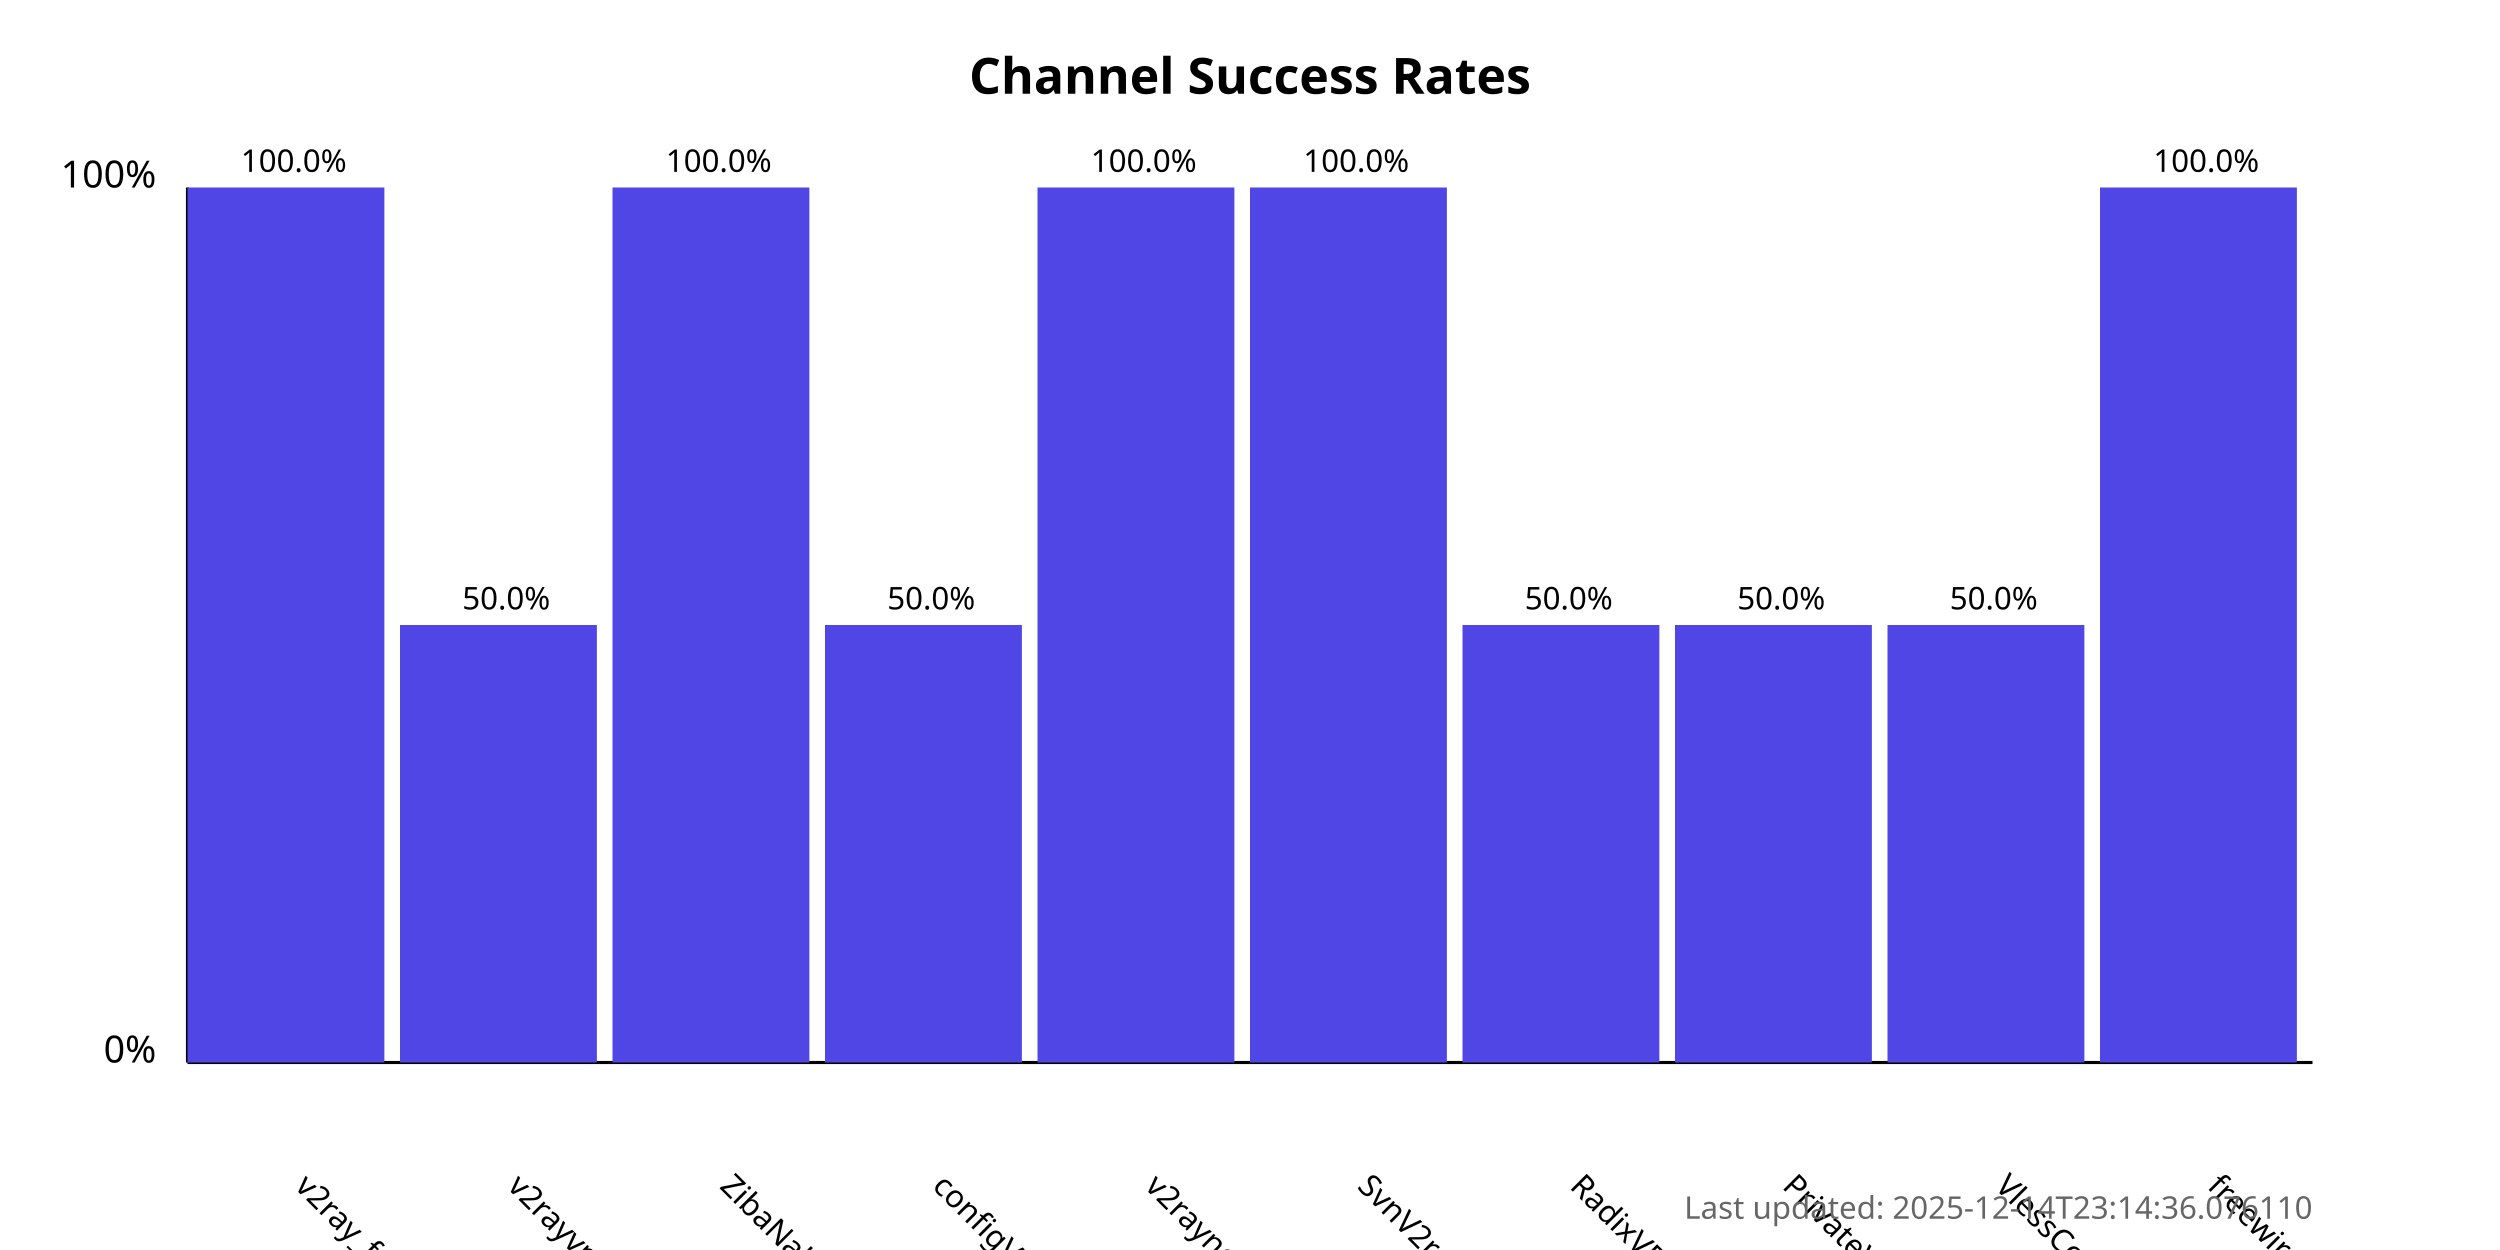
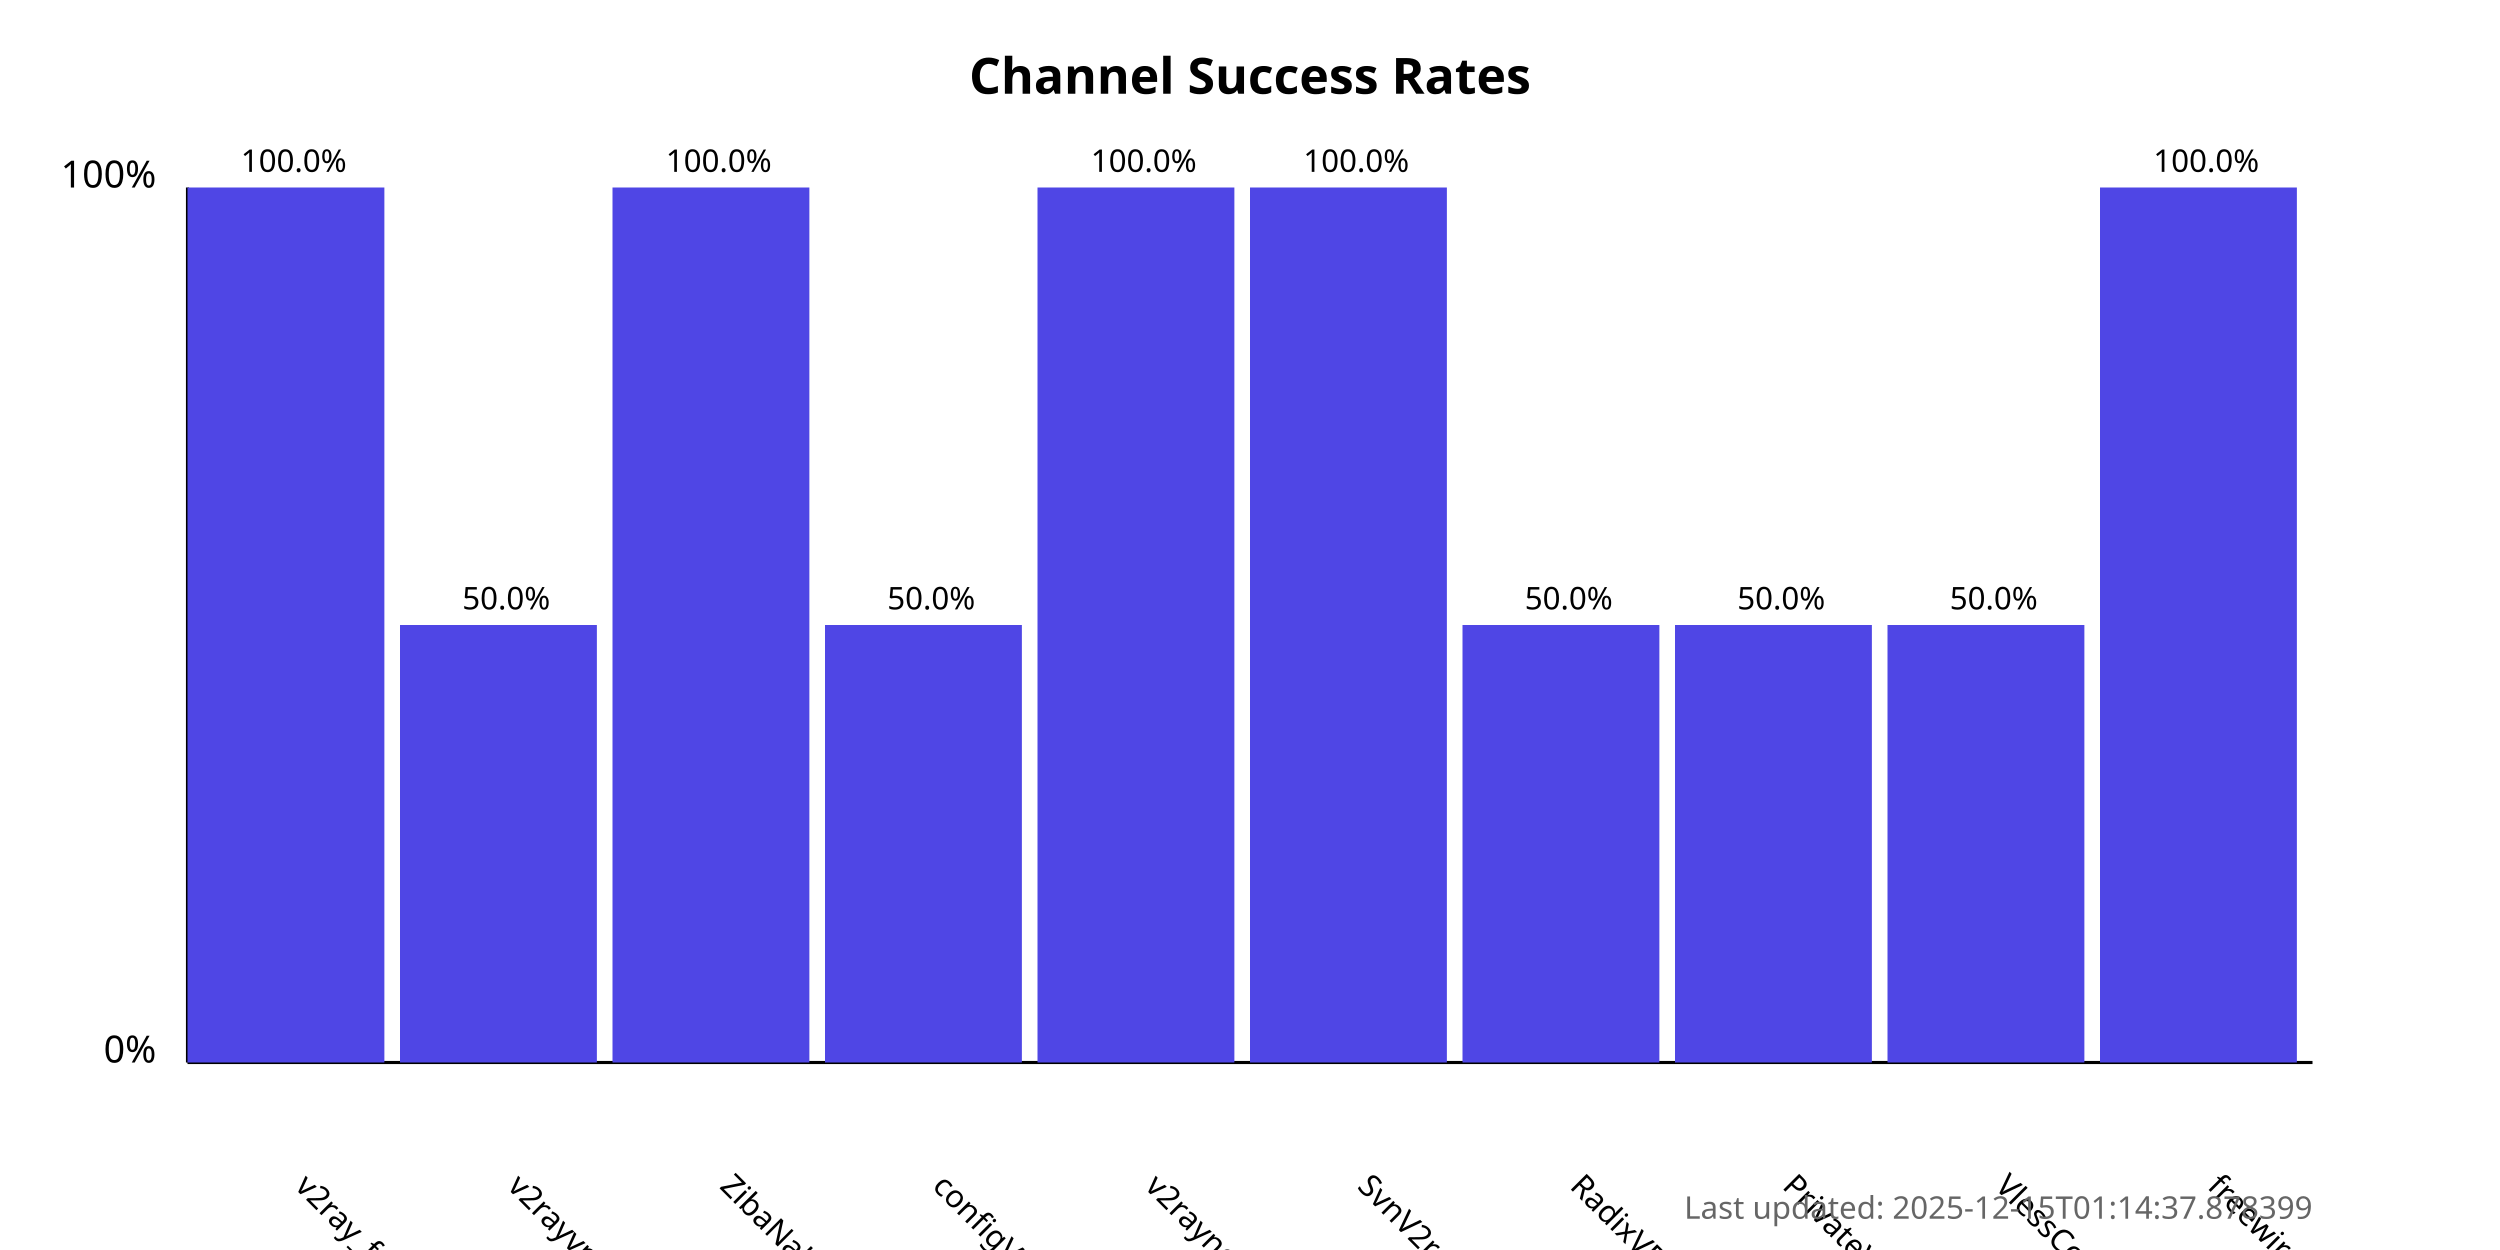
<svg xmlns="http://www.w3.org/2000/svg" width="800" height="400">
  <style>
            .chart-title { font: bold 16px sans-serif; }
            .axis-label { font: 12px sans-serif; }
            .tick-label { font: 10px sans-serif; }
            .bar { fill: #4f46e5; }
            .bar:hover { fill: #6366f1; }
            .timestamp { font: 10px sans-serif; fill: #666; }
        </style>
  <text x="400.0" y="30" text-anchor="middle" class="chart-title">
            Channel Success Rates
        </text>
  <line x1="60" y1="340" x2="60" y2="60" stroke="black" stroke-width="1" />
  <line x1="60" y1="340" x2="740" y2="340" stroke="black" stroke-width="1" />
  <text x="50" y="340" text-anchor="end" class="axis-label">0%</text>
  <text x="50" y="60" text-anchor="end" class="axis-label">100%</text>
  <g>
    <rect x="60" y="60.0" width="63.0" height="280.0" class="bar" />
    <text x="94.0" y="380" transform="rotate(45, 94.0, 380)" text-anchor="start" class="tick-label">
                v2ray_free_conf
            </text>
    <text x="94.0" y="55.0" text-anchor="middle" class="tick-label">
                100.0%
            </text>
  </g>
  <g>
    <rect x="128.0" y="200.0" width="63.0" height="140.0" class="bar" />
    <text x="162.0" y="380" transform="rotate(45, 162.0, 380)" text-anchor="start" class="tick-label">
                v2rayvpno
            </text>
    <text x="162.0" y="195.0" text-anchor="middle" class="tick-label">
                50.0%
            </text>
  </g>
  <g>
    <rect x="196.0" y="60.0" width="63.0" height="280.0" class="bar" />
    <text x="230.0" y="380" transform="rotate(45, 230.0, 380)" text-anchor="start" class="tick-label">
                ZibaNabz
            </text>
    <text x="230.0" y="55.0" text-anchor="middle" class="tick-label">
                100.0%
            </text>
  </g>
  <g>
    <rect x="264.0" y="200.0" width="63.0" height="140.0" class="bar" />
    <text x="298.0" y="380" transform="rotate(45, 298.0, 380)" text-anchor="start" class="tick-label">
                configV2rayForFree
            </text>
    <text x="298.0" y="195.0" text-anchor="middle" class="tick-label">
                50.0%
            </text>
  </g>
  <g>
    <rect x="332.0" y="60.0" width="63.0" height="280.0" class="bar" />
    <text x="366.0" y="380" transform="rotate(45, 366.0, 380)" text-anchor="start" class="tick-label">
                v2rayngvpn
            </text>
    <text x="366.0" y="55.0" text-anchor="middle" class="tick-label">
                100.0%
            </text>
  </g>
  <g>
    <rect x="400.0" y="60.0" width="63.0" height="280.0" class="bar" />
    <text x="434.0" y="380" transform="rotate(45, 434.0, 380)" text-anchor="start" class="tick-label">
                SvnV2ray
            </text>
    <text x="434.0" y="55.0" text-anchor="middle" class="tick-label">
                100.0%
            </text>
  </g>
  <g>
    <rect x="468.0" y="200.0" width="63.0" height="140.0" class="bar" />
    <text x="502.0" y="380" transform="rotate(45, 502.0, 380)" text-anchor="start" class="tick-label">
                RadixVPN
            </text>
    <text x="502.0" y="195.0" text-anchor="middle" class="tick-label">
                50.0%
            </text>
  </g>
  <g>
    <rect x="536.0" y="200.0" width="63.0" height="140.0" class="bar" />
    <text x="570.0" y="380" transform="rotate(45, 570.0, 380)" text-anchor="start" class="tick-label">
                PrivateVPNs
            </text>
    <text x="570.0" y="195.0" text-anchor="middle" class="tick-label">
                50.0%
            </text>
  </g>
  <g>
    <rect x="604.0" y="200.0" width="63.0" height="140.0" class="bar" />
    <text x="638.0" y="380" transform="rotate(45, 638.0, 380)" text-anchor="start" class="tick-label">
                VlessConfig
            </text>
    <text x="638.0" y="195.0" text-anchor="middle" class="tick-label">
                50.0%
            </text>
  </g>
  <g>
    <rect x="672.0" y="60.0" width="63.0" height="280.0" class="bar" />
    <text x="706.0" y="380" transform="rotate(45, 706.0, 380)" text-anchor="start" class="tick-label">
                freewireguard
            </text>
    <text x="706.0" y="55.0" text-anchor="middle" class="tick-label">
                100.0%
            </text>
  </g>
  <text x="740" y="390" text-anchor="end" class="timestamp">
-             Last updated: 2025-12-14T23:14:36.076110
+             Last updated: 2025-12-15T01:14:37.878399
        </text>
</svg>
